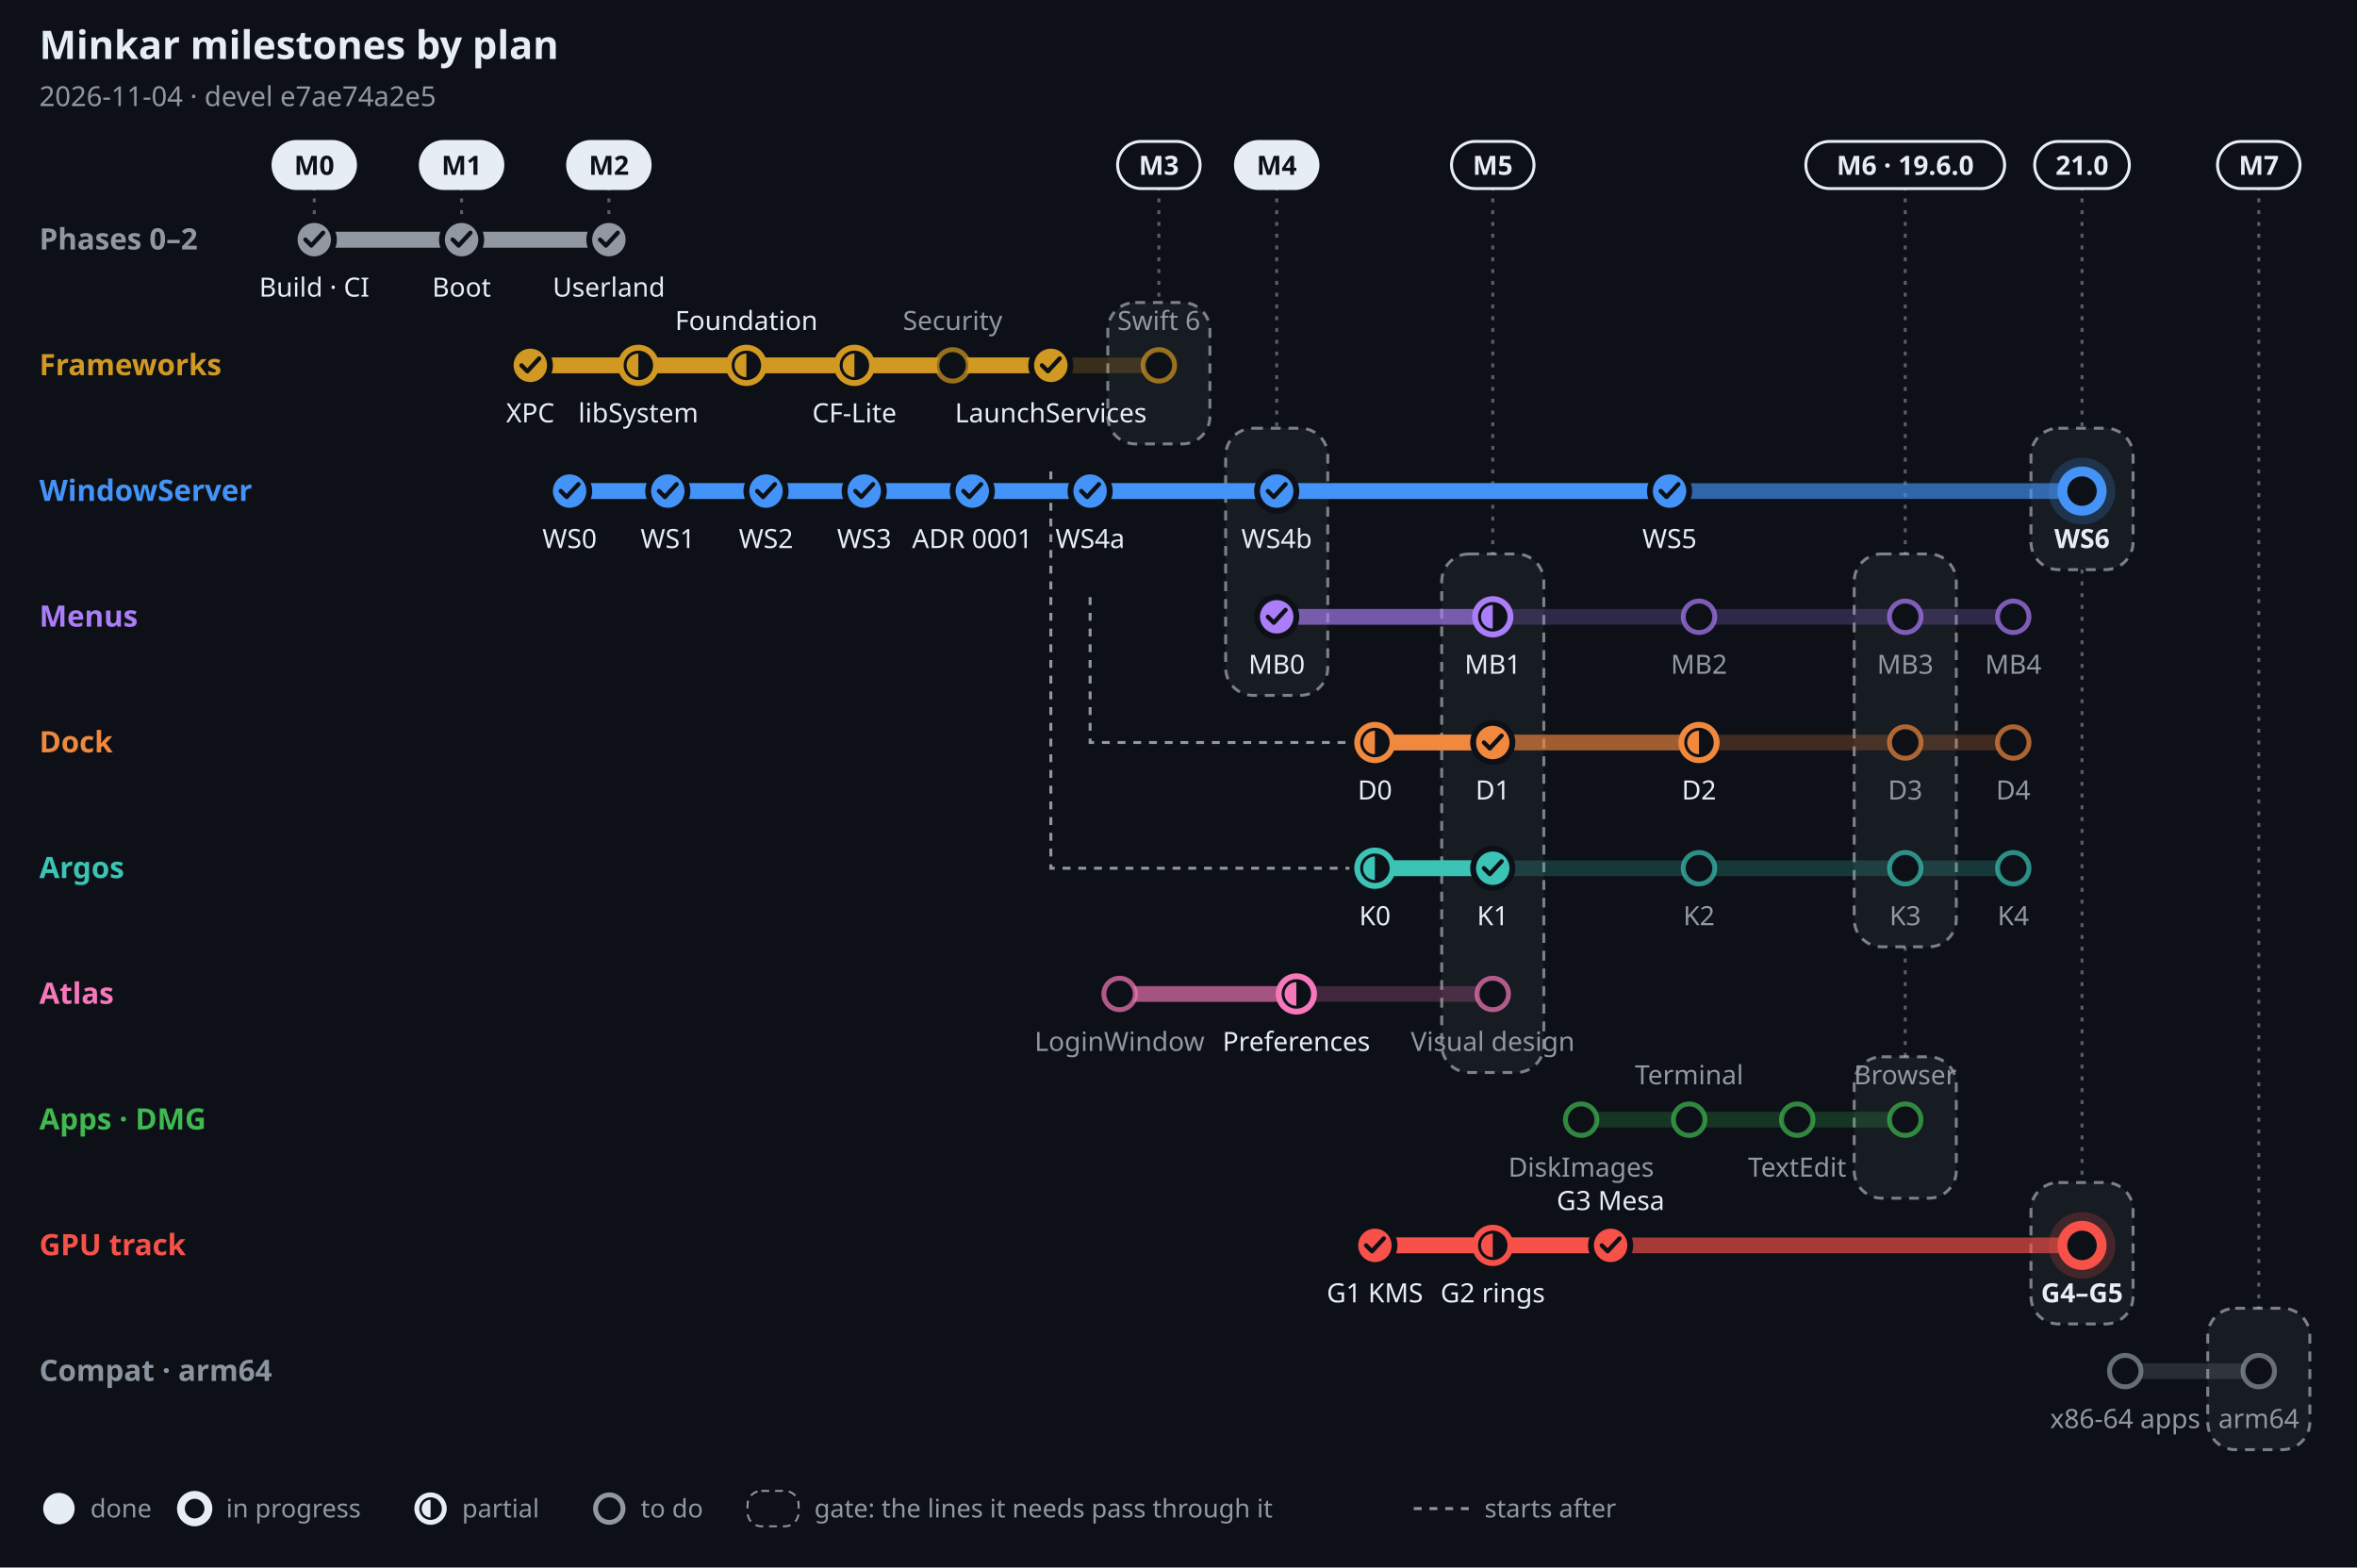
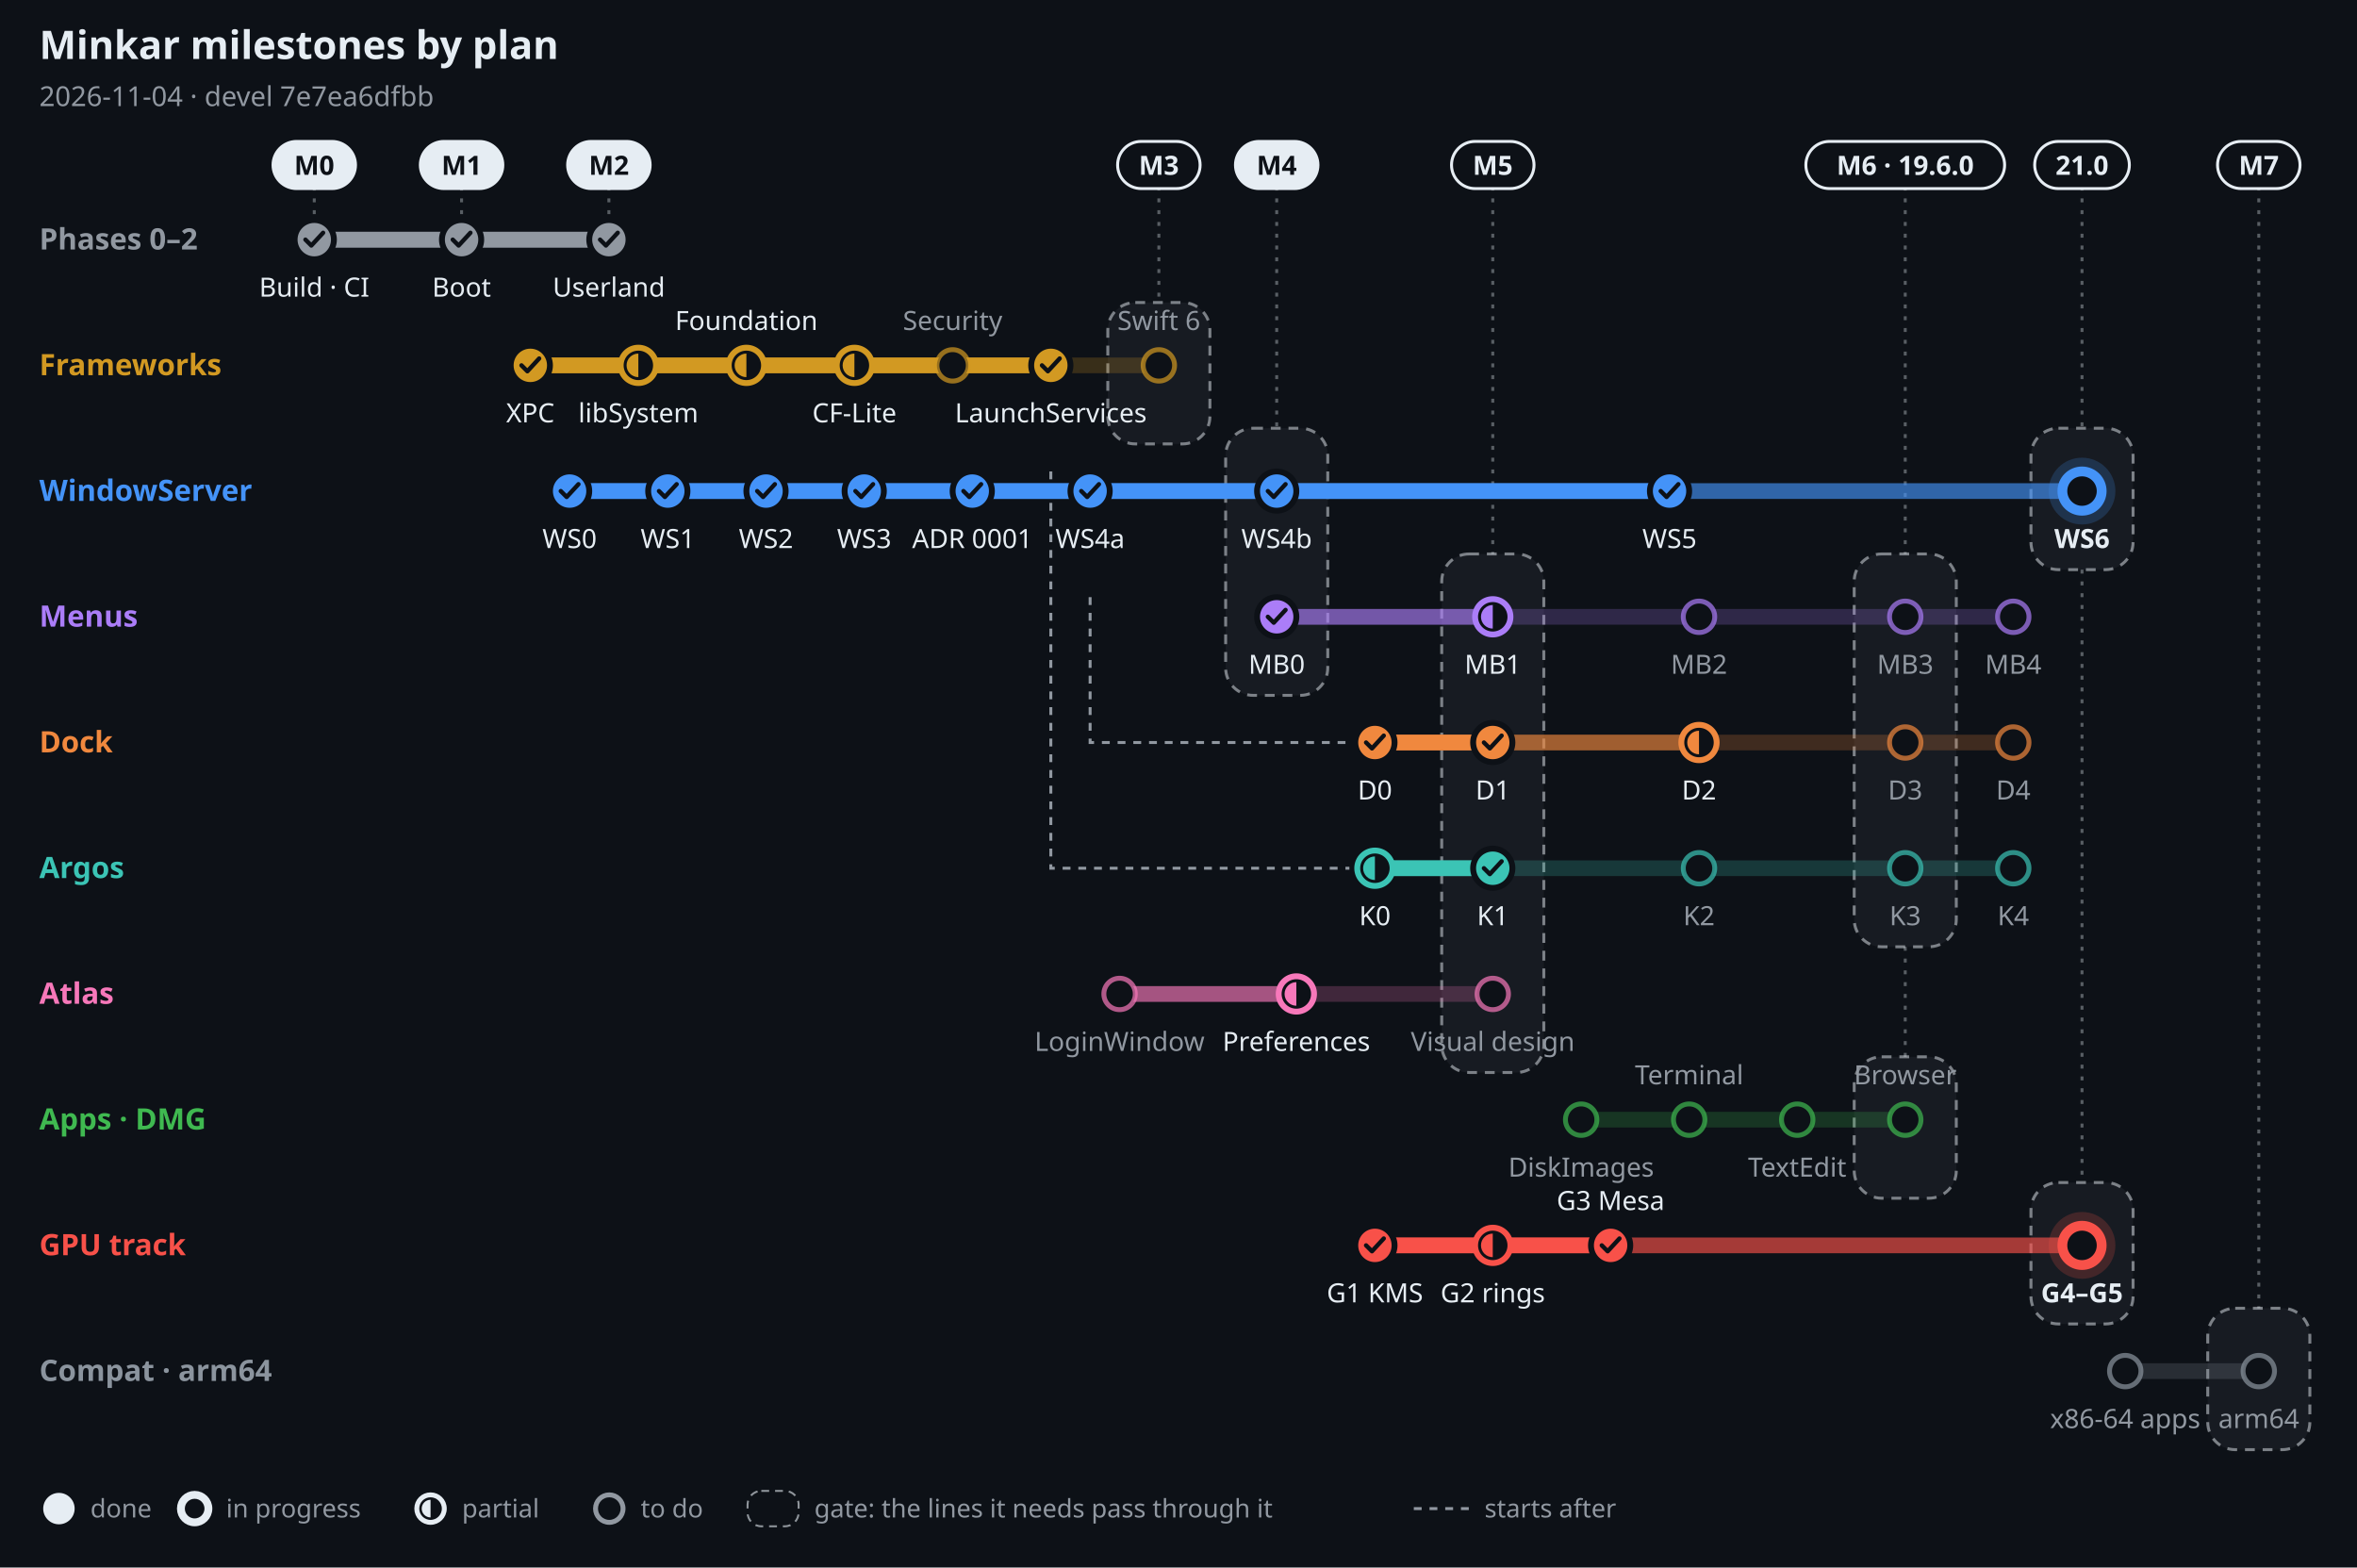
<svg xmlns="http://www.w3.org/2000/svg" width="1200" height="798" viewBox="0 0 1200 798" font-family="-apple-system, BlinkMacSystemFont, 'Segoe UI', 'Noto Sans', Helvetica, Arial, sans-serif" role="img" aria-label="Minkar milestones by plan, 2026-11-04">
  <rect width="1200" height="798" fill="#0d1117" />
  <text x="20" y="30" font-size="20" font-weight="700" fill="#e6edf3" text-anchor="start">Minkar milestones by plan</text>
-   <text x="20" y="54" font-size="14" font-weight="400" fill="#9198a1" text-anchor="start">2026-11-04 · devel e7ae74a2e5</text>
+   <text x="20" y="54" font-size="14" font-weight="400" fill="#9198a1" text-anchor="start">2026-11-04 · devel 7e7ea6dfbb</text>
  <line x1="160" y1="95" x2="160" y2="110" stroke="#e6edf3" stroke-opacity=".35" stroke-width="1.5" stroke-dasharray="2 4" />
  <rect x="139" y="72" width="42" height="24" rx="12" fill="#e6edf3" stroke="#e6edf3" stroke-width="1.5" />
  <text x="160" y="89" font-size="13.5" font-weight="700" fill="#0d1117" text-anchor="middle">M0</text>
  <line x1="235" y1="95" x2="235" y2="110" stroke="#e6edf3" stroke-opacity=".35" stroke-width="1.5" stroke-dasharray="2 4" />
  <rect x="214" y="72" width="42" height="24" rx="12" fill="#e6edf3" stroke="#e6edf3" stroke-width="1.5" />
  <text x="235" y="89" font-size="13.5" font-weight="700" fill="#0d1117" text-anchor="middle">M1</text>
  <line x1="310" y1="95" x2="310" y2="110" stroke="#e6edf3" stroke-opacity=".35" stroke-width="1.5" stroke-dasharray="2 4" />
  <rect x="289" y="72" width="42" height="24" rx="12" fill="#e6edf3" stroke="#e6edf3" stroke-width="1.5" />
  <text x="310" y="89" font-size="13.5" font-weight="700" fill="#0d1117" text-anchor="middle">M2</text>
  <line x1="590" y1="95" x2="590" y2="154" stroke="#e6edf3" stroke-opacity=".35" stroke-width="1.5" stroke-dasharray="2 4" />
  <rect x="564" y="154" width="52" height="72" rx="14" fill="#e6edf3" fill-opacity=".05" stroke="#e6edf3" stroke-opacity=".5" stroke-width="1.5" stroke-dasharray="5 4" />
  <rect x="569" y="72" width="42" height="24" rx="12" fill="#0d1117" stroke="#e6edf3" stroke-width="1.5" />
  <text x="590" y="89" font-size="13.5" font-weight="700" fill="#e6edf3" text-anchor="middle">M3</text>
  <line x1="650" y1="95" x2="650" y2="218" stroke="#e6edf3" stroke-opacity=".35" stroke-width="1.5" stroke-dasharray="2 4" />
  <rect x="624" y="218" width="52" height="136" rx="14" fill="#e6edf3" fill-opacity=".05" stroke="#e6edf3" stroke-opacity=".5" stroke-width="1.5" stroke-dasharray="5 4" />
  <rect x="629" y="72" width="42" height="24" rx="12" fill="#e6edf3" stroke="#e6edf3" stroke-width="1.5" />
  <text x="650" y="89" font-size="13.5" font-weight="700" fill="#0d1117" text-anchor="middle">M4</text>
  <line x1="760" y1="95" x2="760" y2="282" stroke="#e6edf3" stroke-opacity=".35" stroke-width="1.5" stroke-dasharray="2 4" />
  <rect x="734" y="282" width="52" height="264" rx="14" fill="#e6edf3" fill-opacity=".05" stroke="#e6edf3" stroke-opacity=".5" stroke-width="1.5" stroke-dasharray="5 4" />
  <rect x="739" y="72" width="42" height="24" rx="12" fill="#0d1117" stroke="#e6edf3" stroke-width="1.5" />
  <text x="760" y="89" font-size="13.5" font-weight="700" fill="#e6edf3" text-anchor="middle">M5</text>
  <line x1="970" y1="95" x2="970" y2="282" stroke="#e6edf3" stroke-opacity=".35" stroke-width="1.5" stroke-dasharray="2 4" />
  <rect x="944" y="282" width="52" height="200" rx="14" fill="#e6edf3" fill-opacity=".05" stroke="#e6edf3" stroke-opacity=".5" stroke-width="1.5" stroke-dasharray="5 4" />
  <line x1="970" y1="482" x2="970" y2="538" stroke="#e6edf3" stroke-opacity=".35" stroke-width="1.5" stroke-dasharray="2 4" />
  <rect x="944" y="538" width="52" height="72" rx="14" fill="#e6edf3" fill-opacity=".05" stroke="#e6edf3" stroke-opacity=".5" stroke-width="1.5" stroke-dasharray="5 4" />
  <rect x="919.4" y="72" width="101.2" height="24" rx="12" fill="#0d1117" stroke="#e6edf3" stroke-width="1.5" />
  <text x="970" y="89" font-size="13.5" font-weight="700" fill="#e6edf3" text-anchor="middle">M6 · 19.6.0</text>
  <line x1="1060" y1="95" x2="1060" y2="218" stroke="#e6edf3" stroke-opacity=".35" stroke-width="1.5" stroke-dasharray="2 4" />
  <rect x="1034" y="218" width="52" height="72" rx="14" fill="#e6edf3" fill-opacity=".05" stroke="#e6edf3" stroke-opacity=".5" stroke-width="1.5" stroke-dasharray="5 4" />
  <line x1="1060" y1="290" x2="1060" y2="602" stroke="#e6edf3" stroke-opacity=".35" stroke-width="1.5" stroke-dasharray="2 4" />
  <rect x="1034" y="602" width="52" height="72" rx="14" fill="#e6edf3" fill-opacity=".05" stroke="#e6edf3" stroke-opacity=".5" stroke-width="1.5" stroke-dasharray="5 4" />
  <rect x="1035.9" y="72" width="48.2" height="24" rx="12" fill="#0d1117" stroke="#e6edf3" stroke-width="1.5" />
  <text x="1060" y="89" font-size="13.5" font-weight="700" fill="#e6edf3" text-anchor="middle">21.0</text>
  <line x1="1150" y1="95" x2="1150" y2="666" stroke="#e6edf3" stroke-opacity=".35" stroke-width="1.5" stroke-dasharray="2 4" />
  <rect x="1124" y="666" width="52" height="72" rx="14" fill="#e6edf3" fill-opacity=".05" stroke="#e6edf3" stroke-opacity=".5" stroke-width="1.5" stroke-dasharray="5 4" />
  <rect x="1129" y="72" width="42" height="24" rx="12" fill="#0d1117" stroke="#e6edf3" stroke-width="1.5" />
  <text x="1150" y="89" font-size="13.5" font-weight="700" fill="#e6edf3" text-anchor="middle">M7</text>
  <path d="M555 304 V378 H687" fill="none" stroke="#9198a1" stroke-width="1.5" stroke-dasharray="4 4" />
  <path d="M535 240 V442 H687" fill="none" stroke="#9198a1" stroke-width="1.5" stroke-dasharray="4 4" />
  <text x="20" y="127" font-size="15" font-weight="700" fill="#9198a1" text-anchor="start">Phases 0–2</text>
  <line x1="160" y1="122" x2="310" y2="122" stroke="#9198a1" stroke-opacity=".22" stroke-width="8" stroke-linecap="round" />
  <line x1="160" y1="122" x2="310" y2="122" stroke="#9198a1" stroke-opacity=".55" stroke-width="8" stroke-linecap="round" />
  <line x1="160" y1="122" x2="310" y2="122" stroke="#9198a1" stroke-opacity="1" stroke-width="8" stroke-linecap="round" />
  <circle cx="160" cy="122" r="10" fill="#9198a1" stroke="#0d1117" stroke-width="3" />
  <path d="M155.5 122 l3 3 l6 -6.5" fill="none" stroke="#0d1117" stroke-width="2.2" stroke-linecap="round" stroke-linejoin="round" />
  <text x="160" y="151" font-size="13.5" font-weight="500" fill="#e6edf3" text-anchor="middle">Build · CI</text>
  <circle cx="235" cy="122" r="10" fill="#9198a1" stroke="#0d1117" stroke-width="3" />
  <path d="M230.5 122 l3 3 l6 -6.5" fill="none" stroke="#0d1117" stroke-width="2.2" stroke-linecap="round" stroke-linejoin="round" />
  <text x="235" y="151" font-size="13.5" font-weight="500" fill="#e6edf3" text-anchor="middle">Boot</text>
  <circle cx="310" cy="122" r="10" fill="#9198a1" stroke="#0d1117" stroke-width="3" />
  <path d="M305.5 122 l3 3 l6 -6.5" fill="none" stroke="#0d1117" stroke-width="2.2" stroke-linecap="round" stroke-linejoin="round" />
  <text x="310" y="151" font-size="13.5" font-weight="500" fill="#e6edf3" text-anchor="middle">Userland</text>
  <text x="20" y="191" font-size="15" font-weight="700" fill="#d29922" text-anchor="start">Frameworks</text>
  <line x1="270" y1="186" x2="590" y2="186" stroke="#d29922" stroke-opacity=".22" stroke-width="8" stroke-linecap="round" />
  <line x1="270" y1="186" x2="535" y2="186" stroke="#d29922" stroke-opacity=".55" stroke-width="8" stroke-linecap="round" />
  <line x1="270" y1="186" x2="535" y2="186" stroke="#d29922" stroke-opacity="1" stroke-width="8" stroke-linecap="round" />
  <circle cx="270" cy="186" r="10" fill="#d29922" stroke="#0d1117" stroke-width="3" />
  <path d="M265.5 186 l3 3 l6 -6.5" fill="none" stroke="#0d1117" stroke-width="2.2" stroke-linecap="round" stroke-linejoin="round" />
  <text x="270" y="215" font-size="13.5" font-weight="500" fill="#e6edf3" text-anchor="middle">XPC</text>
  <circle cx="325" cy="186" r="9" fill="#0d1117" stroke="#d29922" stroke-width="3" />
  <path d="M325 180 A6 6 0 0 0 325 192 Z" fill="#d29922" />
  <text x="325" y="215" font-size="13.5" font-weight="500" fill="#e6edf3" text-anchor="middle">libSystem</text>
  <circle cx="380" cy="186" r="9" fill="#0d1117" stroke="#d29922" stroke-width="3" />
  <path d="M380 180 A6 6 0 0 0 380 192 Z" fill="#d29922" />
  <text x="380" y="168" font-size="13.5" font-weight="500" fill="#e6edf3" text-anchor="middle">Foundation</text>
  <circle cx="435" cy="186" r="9" fill="#0d1117" stroke="#d29922" stroke-width="3" />
  <path d="M435 180 A6 6 0 0 0 435 192 Z" fill="#d29922" />
  <text x="435" y="215" font-size="13.5" font-weight="500" fill="#e6edf3" text-anchor="middle">CF-Lite</text>
  <circle cx="485" cy="186" r="8" fill="#0d1117" stroke="#d29922" stroke-opacity=".7" stroke-width="2.5" />
  <text x="485" y="168" font-size="13.5" font-weight="500" fill="#9198a1" text-anchor="middle">Security</text>
  <circle cx="535" cy="186" r="10" fill="#d29922" stroke="#0d1117" stroke-width="3" />
  <path d="M530.5 186 l3 3 l6 -6.5" fill="none" stroke="#0d1117" stroke-width="2.2" stroke-linecap="round" stroke-linejoin="round" />
  <text x="535" y="215" font-size="13.5" font-weight="500" fill="#e6edf3" text-anchor="middle">LaunchServices</text>
  <circle cx="590" cy="186" r="8" fill="#0d1117" stroke="#d29922" stroke-opacity=".7" stroke-width="2.5" />
  <text x="590" y="168" font-size="13.5" font-weight="500" fill="#9198a1" text-anchor="middle">Swift 6</text>
  <text x="20" y="255" font-size="15" font-weight="700" fill="#4493f8" text-anchor="start">WindowServer</text>
  <line x1="290" y1="250" x2="1060" y2="250" stroke="#4493f8" stroke-opacity=".22" stroke-width="8" stroke-linecap="round" />
  <line x1="290" y1="250" x2="1060" y2="250" stroke="#4493f8" stroke-opacity=".55" stroke-width="8" stroke-linecap="round" />
  <line x1="290" y1="250" x2="850" y2="250" stroke="#4493f8" stroke-opacity="1" stroke-width="8" stroke-linecap="round" />
  <circle cx="290" cy="250" r="10" fill="#4493f8" stroke="#0d1117" stroke-width="3" />
  <path d="M285.5 250 l3 3 l6 -6.5" fill="none" stroke="#0d1117" stroke-width="2.2" stroke-linecap="round" stroke-linejoin="round" />
  <text x="290" y="279" font-size="13.5" font-weight="500" fill="#e6edf3" text-anchor="middle">WS0</text>
  <circle cx="340" cy="250" r="10" fill="#4493f8" stroke="#0d1117" stroke-width="3" />
  <path d="M335.5 250 l3 3 l6 -6.5" fill="none" stroke="#0d1117" stroke-width="2.2" stroke-linecap="round" stroke-linejoin="round" />
  <text x="340" y="279" font-size="13.5" font-weight="500" fill="#e6edf3" text-anchor="middle">WS1</text>
  <circle cx="390" cy="250" r="10" fill="#4493f8" stroke="#0d1117" stroke-width="3" />
  <path d="M385.5 250 l3 3 l6 -6.5" fill="none" stroke="#0d1117" stroke-width="2.2" stroke-linecap="round" stroke-linejoin="round" />
  <text x="390" y="279" font-size="13.5" font-weight="500" fill="#e6edf3" text-anchor="middle">WS2</text>
  <circle cx="440" cy="250" r="10" fill="#4493f8" stroke="#0d1117" stroke-width="3" />
  <path d="M435.5 250 l3 3 l6 -6.5" fill="none" stroke="#0d1117" stroke-width="2.2" stroke-linecap="round" stroke-linejoin="round" />
  <text x="440" y="279" font-size="13.5" font-weight="500" fill="#e6edf3" text-anchor="middle">WS3</text>
  <circle cx="495" cy="250" r="10" fill="#4493f8" stroke="#0d1117" stroke-width="3" />
  <path d="M490.5 250 l3 3 l6 -6.5" fill="none" stroke="#0d1117" stroke-width="2.2" stroke-linecap="round" stroke-linejoin="round" />
  <text x="495" y="279" font-size="13.5" font-weight="500" fill="#e6edf3" text-anchor="middle">ADR 0001</text>
  <circle cx="555" cy="250" r="10" fill="#4493f8" stroke="#0d1117" stroke-width="3" />
  <path d="M550.5 250 l3 3 l6 -6.5" fill="none" stroke="#0d1117" stroke-width="2.2" stroke-linecap="round" stroke-linejoin="round" />
  <text x="555" y="279" font-size="13.5" font-weight="500" fill="#e6edf3" text-anchor="middle">WS4a</text>
  <circle cx="650" cy="250" r="10" fill="#4493f8" stroke="#0d1117" stroke-width="3" />
  <path d="M645.5 250 l3 3 l6 -6.5" fill="none" stroke="#0d1117" stroke-width="2.2" stroke-linecap="round" stroke-linejoin="round" />
  <text x="650" y="279" font-size="13.5" font-weight="500" fill="#e6edf3" text-anchor="middle">WS4b</text>
  <circle cx="850" cy="250" r="10" fill="#4493f8" stroke="#0d1117" stroke-width="3" />
  <path d="M845.5 250 l3 3 l6 -6.5" fill="none" stroke="#0d1117" stroke-width="2.2" stroke-linecap="round" stroke-linejoin="round" />
  <text x="850" y="279" font-size="13.5" font-weight="500" fill="#e6edf3" text-anchor="middle">WS5</text>
  <circle cx="1060" cy="250" r="17" fill="#4493f8" fill-opacity=".2" />
  <circle cx="1060" cy="250" r="10" fill="#0d1117" stroke="#4493f8" stroke-width="5" />
  <text x="1060" y="279" font-size="13.5" font-weight="700" fill="#e6edf3" text-anchor="middle">WS6</text>
  <text x="20" y="319" font-size="15" font-weight="700" fill="#ab7df8" text-anchor="start">Menus</text>
  <line x1="650" y1="314" x2="1025" y2="314" stroke="#ab7df8" stroke-opacity=".22" stroke-width="8" stroke-linecap="round" />
  <line x1="650" y1="314" x2="760" y2="314" stroke="#ab7df8" stroke-opacity=".55" stroke-width="8" stroke-linecap="round" />
  <line x1="650" y1="314" x2="650" y2="314" stroke="#ab7df8" stroke-opacity="1" stroke-width="8" stroke-linecap="round" />
  <circle cx="650" cy="314" r="10" fill="#ab7df8" stroke="#0d1117" stroke-width="3" />
  <path d="M645.5 314 l3 3 l6 -6.5" fill="none" stroke="#0d1117" stroke-width="2.2" stroke-linecap="round" stroke-linejoin="round" />
  <text x="650" y="343" font-size="13.5" font-weight="500" fill="#e6edf3" text-anchor="middle">MB0</text>
  <circle cx="760" cy="314" r="9" fill="#0d1117" stroke="#ab7df8" stroke-width="3" />
  <path d="M760 308 A6 6 0 0 0 760 320 Z" fill="#ab7df8" />
  <text x="760" y="343" font-size="13.5" font-weight="500" fill="#e6edf3" text-anchor="middle">MB1</text>
  <circle cx="865" cy="314" r="8" fill="#0d1117" stroke="#ab7df8" stroke-opacity=".7" stroke-width="2.5" />
  <text x="865" y="343" font-size="13.5" font-weight="500" fill="#9198a1" text-anchor="middle">MB2</text>
  <circle cx="970" cy="314" r="8" fill="#0d1117" stroke="#ab7df8" stroke-opacity=".7" stroke-width="2.5" />
  <text x="970" y="343" font-size="13.5" font-weight="500" fill="#9198a1" text-anchor="middle">MB3</text>
  <circle cx="1025" cy="314" r="8" fill="#0d1117" stroke="#ab7df8" stroke-opacity=".7" stroke-width="2.5" />
  <text x="1025" y="343" font-size="13.5" font-weight="500" fill="#9198a1" text-anchor="middle">MB4</text>
  <text x="20" y="383" font-size="15" font-weight="700" fill="#f0883e" text-anchor="start">Dock</text>
  <line x1="700" y1="378" x2="1025" y2="378" stroke="#f0883e" stroke-opacity=".22" stroke-width="8" stroke-linecap="round" />
  <line x1="700" y1="378" x2="865" y2="378" stroke="#f0883e" stroke-opacity=".55" stroke-width="8" stroke-linecap="round" />
  <line x1="700" y1="378" x2="760" y2="378" stroke="#f0883e" stroke-opacity="1" stroke-width="8" stroke-linecap="round" />
-   <circle cx="700" cy="378" r="9" fill="#0d1117" stroke="#f0883e" stroke-width="3" />
-   <path d="M700 372 A6 6 0 0 0 700 384 Z" fill="#f0883e" />
+   <circle cx="700" cy="378" r="10" fill="#f0883e" stroke="#0d1117" stroke-width="3" />
+   <path d="M695.5 378 l3 3 l6 -6.5" fill="none" stroke="#0d1117" stroke-width="2.2" stroke-linecap="round" stroke-linejoin="round" />
  <text x="700" y="407" font-size="13.5" font-weight="500" fill="#e6edf3" text-anchor="middle">D0</text>
  <circle cx="760" cy="378" r="10" fill="#f0883e" stroke="#0d1117" stroke-width="3" />
  <path d="M755.5 378 l3 3 l6 -6.5" fill="none" stroke="#0d1117" stroke-width="2.2" stroke-linecap="round" stroke-linejoin="round" />
  <text x="760" y="407" font-size="13.5" font-weight="500" fill="#e6edf3" text-anchor="middle">D1</text>
  <circle cx="865" cy="378" r="9" fill="#0d1117" stroke="#f0883e" stroke-width="3" />
  <path d="M865 372 A6 6 0 0 0 865 384 Z" fill="#f0883e" />
  <text x="865" y="407" font-size="13.5" font-weight="500" fill="#e6edf3" text-anchor="middle">D2</text>
  <circle cx="970" cy="378" r="8" fill="#0d1117" stroke="#f0883e" stroke-opacity=".7" stroke-width="2.5" />
  <text x="970" y="407" font-size="13.5" font-weight="500" fill="#9198a1" text-anchor="middle">D3</text>
  <circle cx="1025" cy="378" r="8" fill="#0d1117" stroke="#f0883e" stroke-opacity=".7" stroke-width="2.5" />
  <text x="1025" y="407" font-size="13.5" font-weight="500" fill="#9198a1" text-anchor="middle">D4</text>
  <text x="20" y="447" font-size="15" font-weight="700" fill="#3bc4b5" text-anchor="start">Argos</text>
  <line x1="700" y1="442" x2="1025" y2="442" stroke="#3bc4b5" stroke-opacity=".22" stroke-width="8" stroke-linecap="round" />
  <line x1="700" y1="442" x2="760" y2="442" stroke="#3bc4b5" stroke-opacity=".55" stroke-width="8" stroke-linecap="round" />
  <line x1="700" y1="442" x2="760" y2="442" stroke="#3bc4b5" stroke-opacity="1" stroke-width="8" stroke-linecap="round" />
  <circle cx="700" cy="442" r="9" fill="#0d1117" stroke="#3bc4b5" stroke-width="3" />
  <path d="M700 436 A6 6 0 0 0 700 448 Z" fill="#3bc4b5" />
  <text x="700" y="471" font-size="13.5" font-weight="500" fill="#e6edf3" text-anchor="middle">K0</text>
  <circle cx="760" cy="442" r="10" fill="#3bc4b5" stroke="#0d1117" stroke-width="3" />
  <path d="M755.5 442 l3 3 l6 -6.5" fill="none" stroke="#0d1117" stroke-width="2.2" stroke-linecap="round" stroke-linejoin="round" />
  <text x="760" y="471" font-size="13.5" font-weight="500" fill="#e6edf3" text-anchor="middle">K1</text>
  <circle cx="865" cy="442" r="8" fill="#0d1117" stroke="#3bc4b5" stroke-opacity=".7" stroke-width="2.5" />
  <text x="865" y="471" font-size="13.5" font-weight="500" fill="#9198a1" text-anchor="middle">K2</text>
  <circle cx="970" cy="442" r="8" fill="#0d1117" stroke="#3bc4b5" stroke-opacity=".7" stroke-width="2.5" />
  <text x="970" y="471" font-size="13.5" font-weight="500" fill="#9198a1" text-anchor="middle">K3</text>
  <circle cx="1025" cy="442" r="8" fill="#0d1117" stroke="#3bc4b5" stroke-opacity=".7" stroke-width="2.5" />
  <text x="1025" y="471" font-size="13.5" font-weight="500" fill="#9198a1" text-anchor="middle">K4</text>
  <text x="20" y="511" font-size="15" font-weight="700" fill="#f778ba" text-anchor="start">Atlas</text>
  <line x1="570" y1="506" x2="760" y2="506" stroke="#f778ba" stroke-opacity=".22" stroke-width="8" stroke-linecap="round" />
  <line x1="570" y1="506" x2="660" y2="506" stroke="#f778ba" stroke-opacity=".55" stroke-width="8" stroke-linecap="round" />
  <circle cx="570" cy="506" r="8" fill="#0d1117" stroke="#f778ba" stroke-opacity=".7" stroke-width="2.5" />
  <text x="570" y="535" font-size="13.5" font-weight="500" fill="#9198a1" text-anchor="middle">LoginWindow</text>
  <circle cx="660" cy="506" r="9" fill="#0d1117" stroke="#f778ba" stroke-width="3" />
  <path d="M660 500 A6 6 0 0 0 660 512 Z" fill="#f778ba" />
  <text x="660" y="535" font-size="13.5" font-weight="500" fill="#e6edf3" text-anchor="middle">Preferences</text>
  <circle cx="760" cy="506" r="8" fill="#0d1117" stroke="#f778ba" stroke-opacity=".7" stroke-width="2.5" />
  <text x="760" y="535" font-size="13.5" font-weight="500" fill="#9198a1" text-anchor="middle">Visual design</text>
  <text x="20" y="575" font-size="15" font-weight="700" fill="#3fb950" text-anchor="start">Apps · DMG</text>
  <line x1="805" y1="570" x2="970" y2="570" stroke="#3fb950" stroke-opacity=".22" stroke-width="8" stroke-linecap="round" />
  <circle cx="805" cy="570" r="8" fill="#0d1117" stroke="#3fb950" stroke-opacity=".7" stroke-width="2.5" />
  <text x="805" y="599" font-size="13.5" font-weight="500" fill="#9198a1" text-anchor="middle">DiskImages</text>
  <circle cx="860" cy="570" r="8" fill="#0d1117" stroke="#3fb950" stroke-opacity=".7" stroke-width="2.5" />
  <text x="860" y="552" font-size="13.5" font-weight="500" fill="#9198a1" text-anchor="middle">Terminal</text>
  <circle cx="915" cy="570" r="8" fill="#0d1117" stroke="#3fb950" stroke-opacity=".7" stroke-width="2.5" />
  <text x="915" y="599" font-size="13.5" font-weight="500" fill="#9198a1" text-anchor="middle">TextEdit</text>
  <circle cx="970" cy="570" r="8" fill="#0d1117" stroke="#3fb950" stroke-opacity=".7" stroke-width="2.5" />
  <text x="970" y="552" font-size="13.5" font-weight="500" fill="#9198a1" text-anchor="middle">Browser</text>
  <text x="20" y="639" font-size="15" font-weight="700" fill="#f85149" text-anchor="start">GPU track</text>
  <line x1="700" y1="634" x2="1060" y2="634" stroke="#f85149" stroke-opacity=".22" stroke-width="8" stroke-linecap="round" />
  <line x1="700" y1="634" x2="1060" y2="634" stroke="#f85149" stroke-opacity=".55" stroke-width="8" stroke-linecap="round" />
  <line x1="700" y1="634" x2="820" y2="634" stroke="#f85149" stroke-opacity="1" stroke-width="8" stroke-linecap="round" />
  <circle cx="700" cy="634" r="10" fill="#f85149" stroke="#0d1117" stroke-width="3" />
  <path d="M695.5 634 l3 3 l6 -6.5" fill="none" stroke="#0d1117" stroke-width="2.2" stroke-linecap="round" stroke-linejoin="round" />
  <text x="700" y="663" font-size="13.5" font-weight="500" fill="#e6edf3" text-anchor="middle">G1 KMS</text>
  <circle cx="760" cy="634" r="9" fill="#0d1117" stroke="#f85149" stroke-width="3" />
  <path d="M760 628 A6 6 0 0 0 760 640 Z" fill="#f85149" />
  <text x="760" y="663" font-size="13.5" font-weight="500" fill="#e6edf3" text-anchor="middle">G2 rings</text>
  <circle cx="820" cy="634" r="10" fill="#f85149" stroke="#0d1117" stroke-width="3" />
  <path d="M815.5 634 l3 3 l6 -6.5" fill="none" stroke="#0d1117" stroke-width="2.2" stroke-linecap="round" stroke-linejoin="round" />
  <text x="820" y="616" font-size="13.5" font-weight="500" fill="#e6edf3" text-anchor="middle">G3 Mesa</text>
  <circle cx="1060" cy="634" r="17" fill="#f85149" fill-opacity=".2" />
  <circle cx="1060" cy="634" r="10" fill="#0d1117" stroke="#f85149" stroke-width="5" />
  <text x="1060" y="663" font-size="13.5" font-weight="700" fill="#e6edf3" text-anchor="middle">G4–G5</text>
  <text x="20" y="703" font-size="15" font-weight="700" fill="#8b949e" text-anchor="start">Compat · arm64</text>
  <line x1="1082" y1="698" x2="1150" y2="698" stroke="#8b949e" stroke-opacity=".22" stroke-width="8" stroke-linecap="round" />
  <circle cx="1082" cy="698" r="8" fill="#0d1117" stroke="#8b949e" stroke-opacity=".7" stroke-width="2.5" />
  <text x="1082" y="727" font-size="13.5" font-weight="500" fill="#9198a1" text-anchor="middle">x86-64 apps</text>
  <circle cx="1150" cy="698" r="8" fill="#0d1117" stroke="#8b949e" stroke-opacity=".7" stroke-width="2.5" />
  <text x="1150" y="727" font-size="13.5" font-weight="500" fill="#9198a1" text-anchor="middle">arm64</text>
  <circle cx="30" cy="768" r="8" fill="#e6edf3" />
  <text x="46" y="772.5" font-size="13" font-weight="400" fill="#9198a1" text-anchor="start">done</text>
  <circle cx="99.1" cy="768" r="7" fill="#0d1117" stroke="#e6edf3" stroke-width="4" />
  <text x="115.1" y="772.5" font-size="13" font-weight="400" fill="#9198a1" text-anchor="start">in progress</text>
  <circle cx="219.2" cy="768" r="7" fill="#0d1117" stroke="#e6edf3" stroke-width="2.5" />
  <path d="M219.2 763.5 A4.5 4.5 0 0 0 219.2 772.5 Z" fill="#e6edf3" />
  <text x="235.2" y="772.5" font-size="13" font-weight="400" fill="#9198a1" text-anchor="start">partial</text>
  <circle cx="310.2" cy="768" r="7" fill="#0d1117" stroke="#9198a1" stroke-width="2.5" />
  <text x="326.2" y="772.5" font-size="13" font-weight="400" fill="#9198a1" text-anchor="start">to do</text>
  <rect x="380.6" y="759" width="26" height="18" rx="7" fill="none" stroke="#e6edf3" stroke-opacity=".6" stroke-dasharray="4 3" />
  <text x="414.6" y="772.5" font-size="13" font-weight="400" fill="#9198a1" text-anchor="start">gate: the lines it needs pass through it</text>
  <path d="M719.8 768 h28" stroke="#9198a1" stroke-width="1.5" stroke-dasharray="4 4" />
  <text x="755.8" y="772.5" font-size="13" font-weight="400" fill="#9198a1" text-anchor="start">starts after</text>
</svg>
